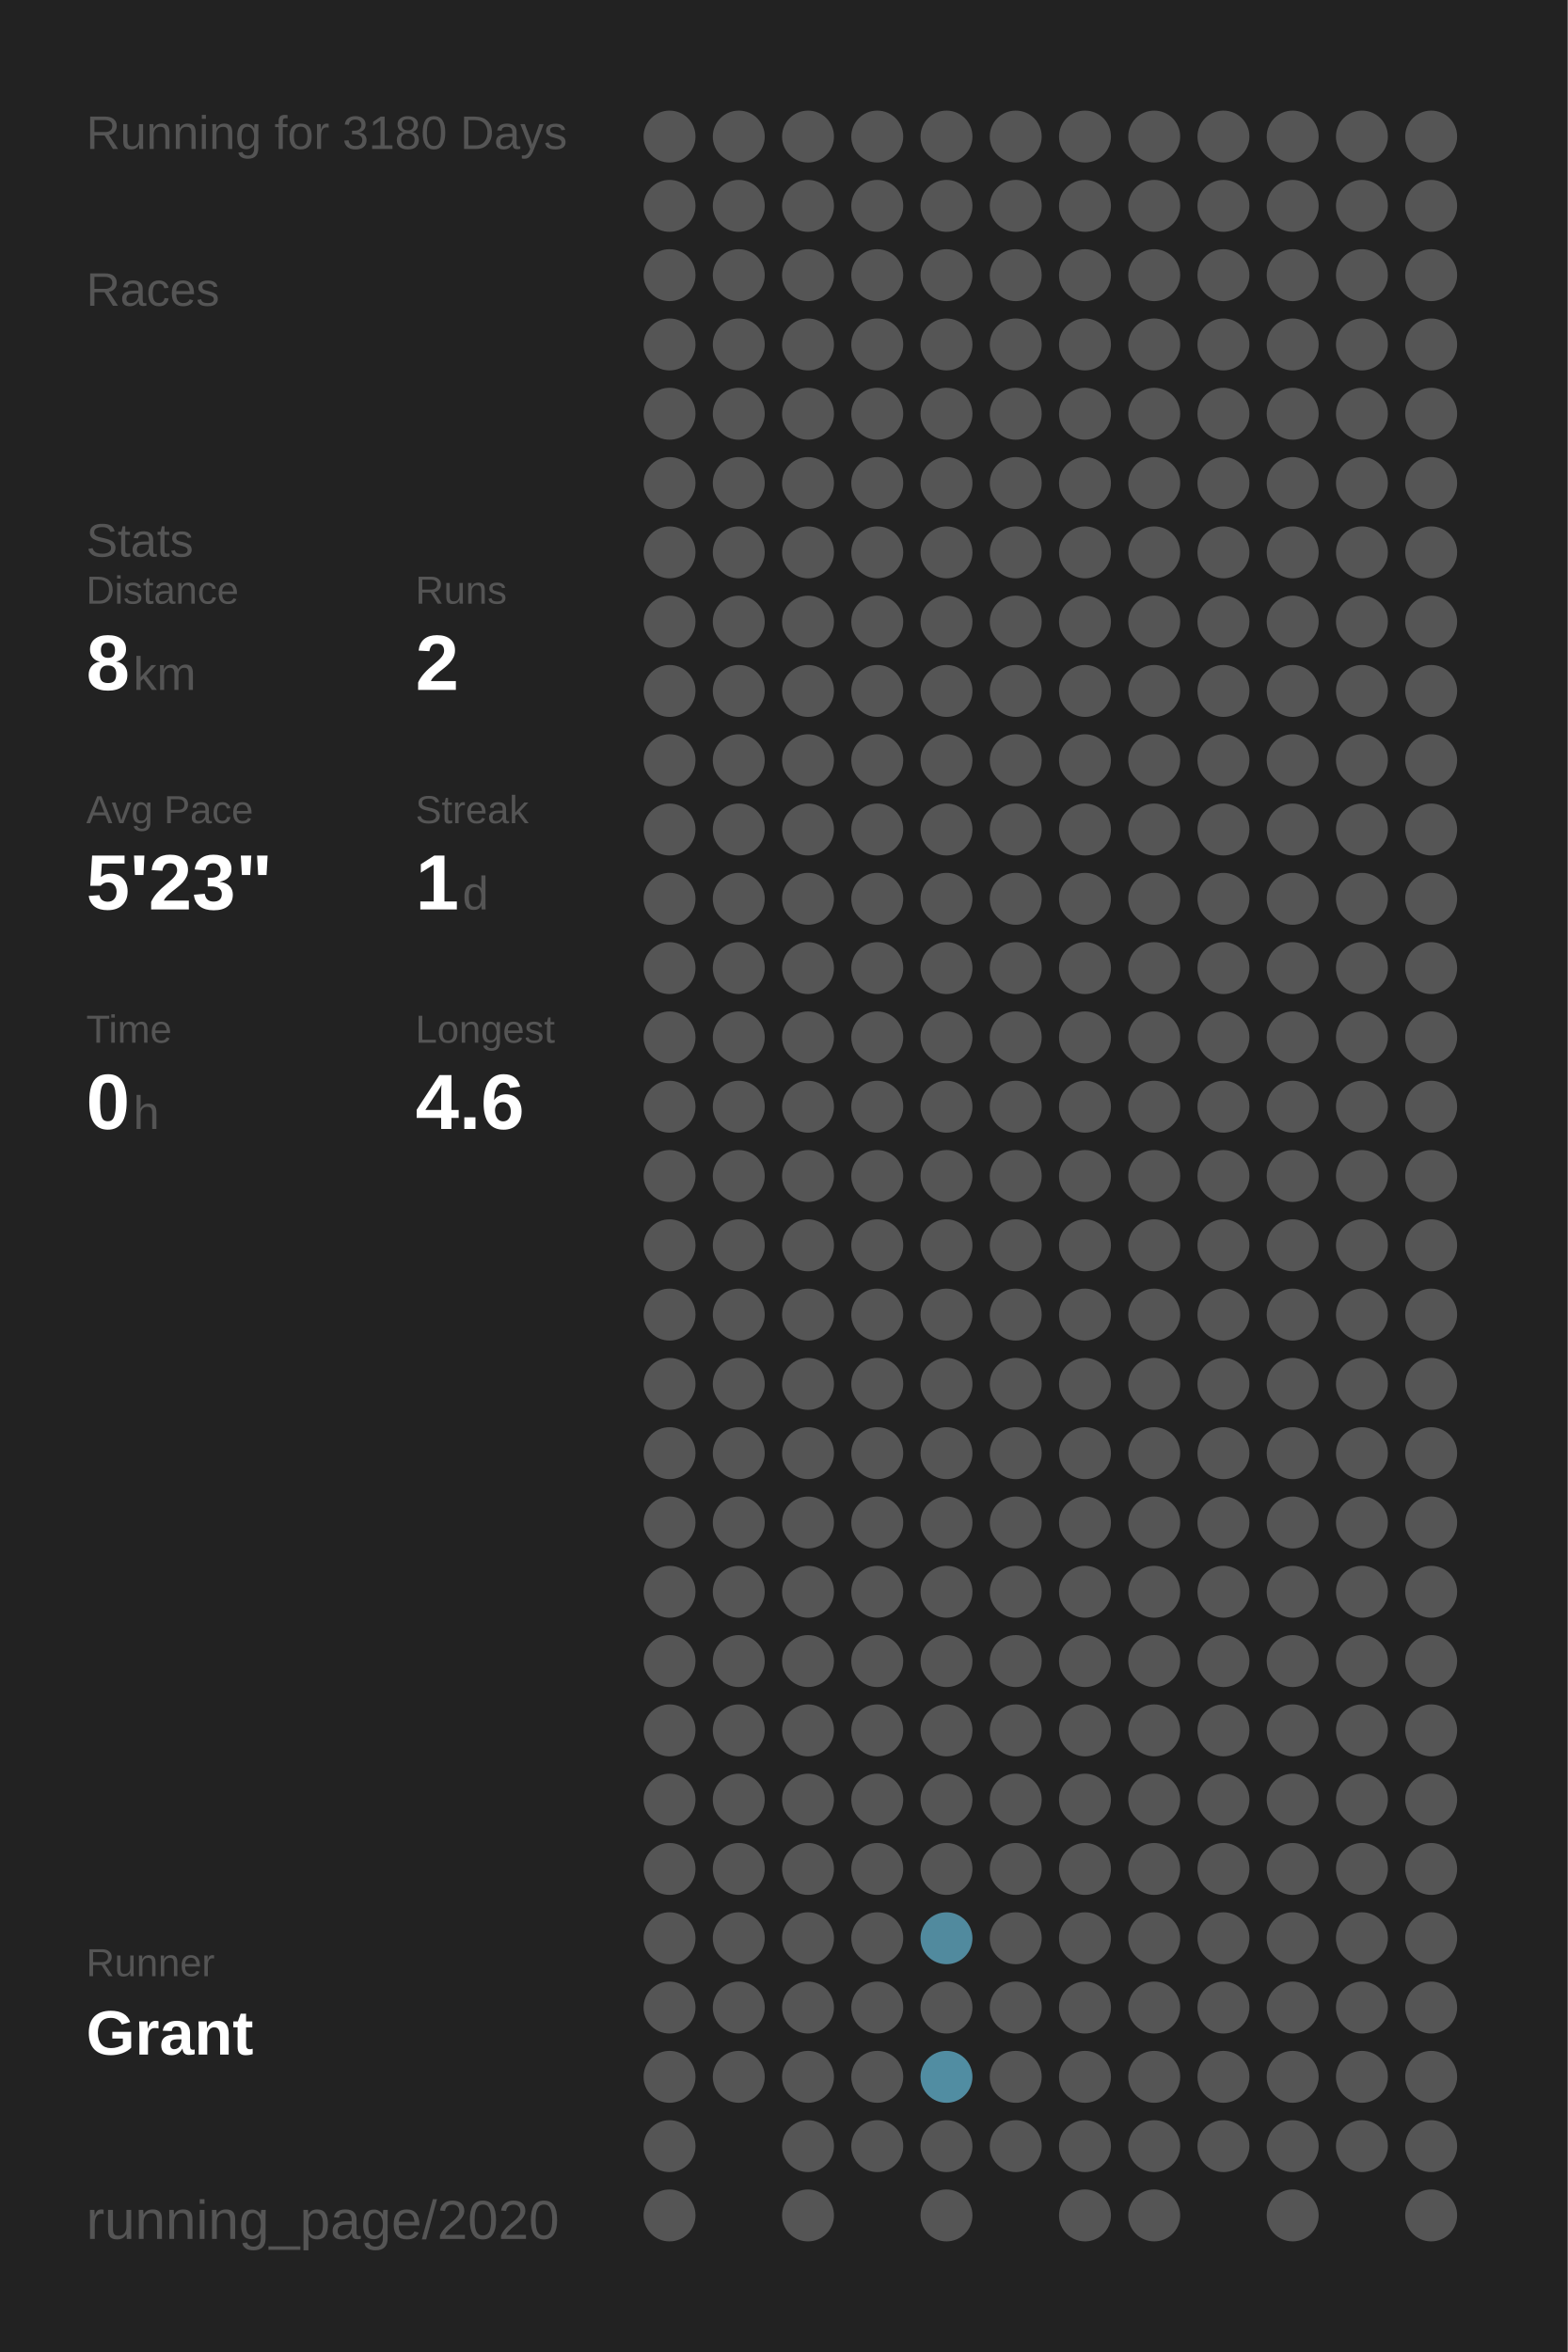
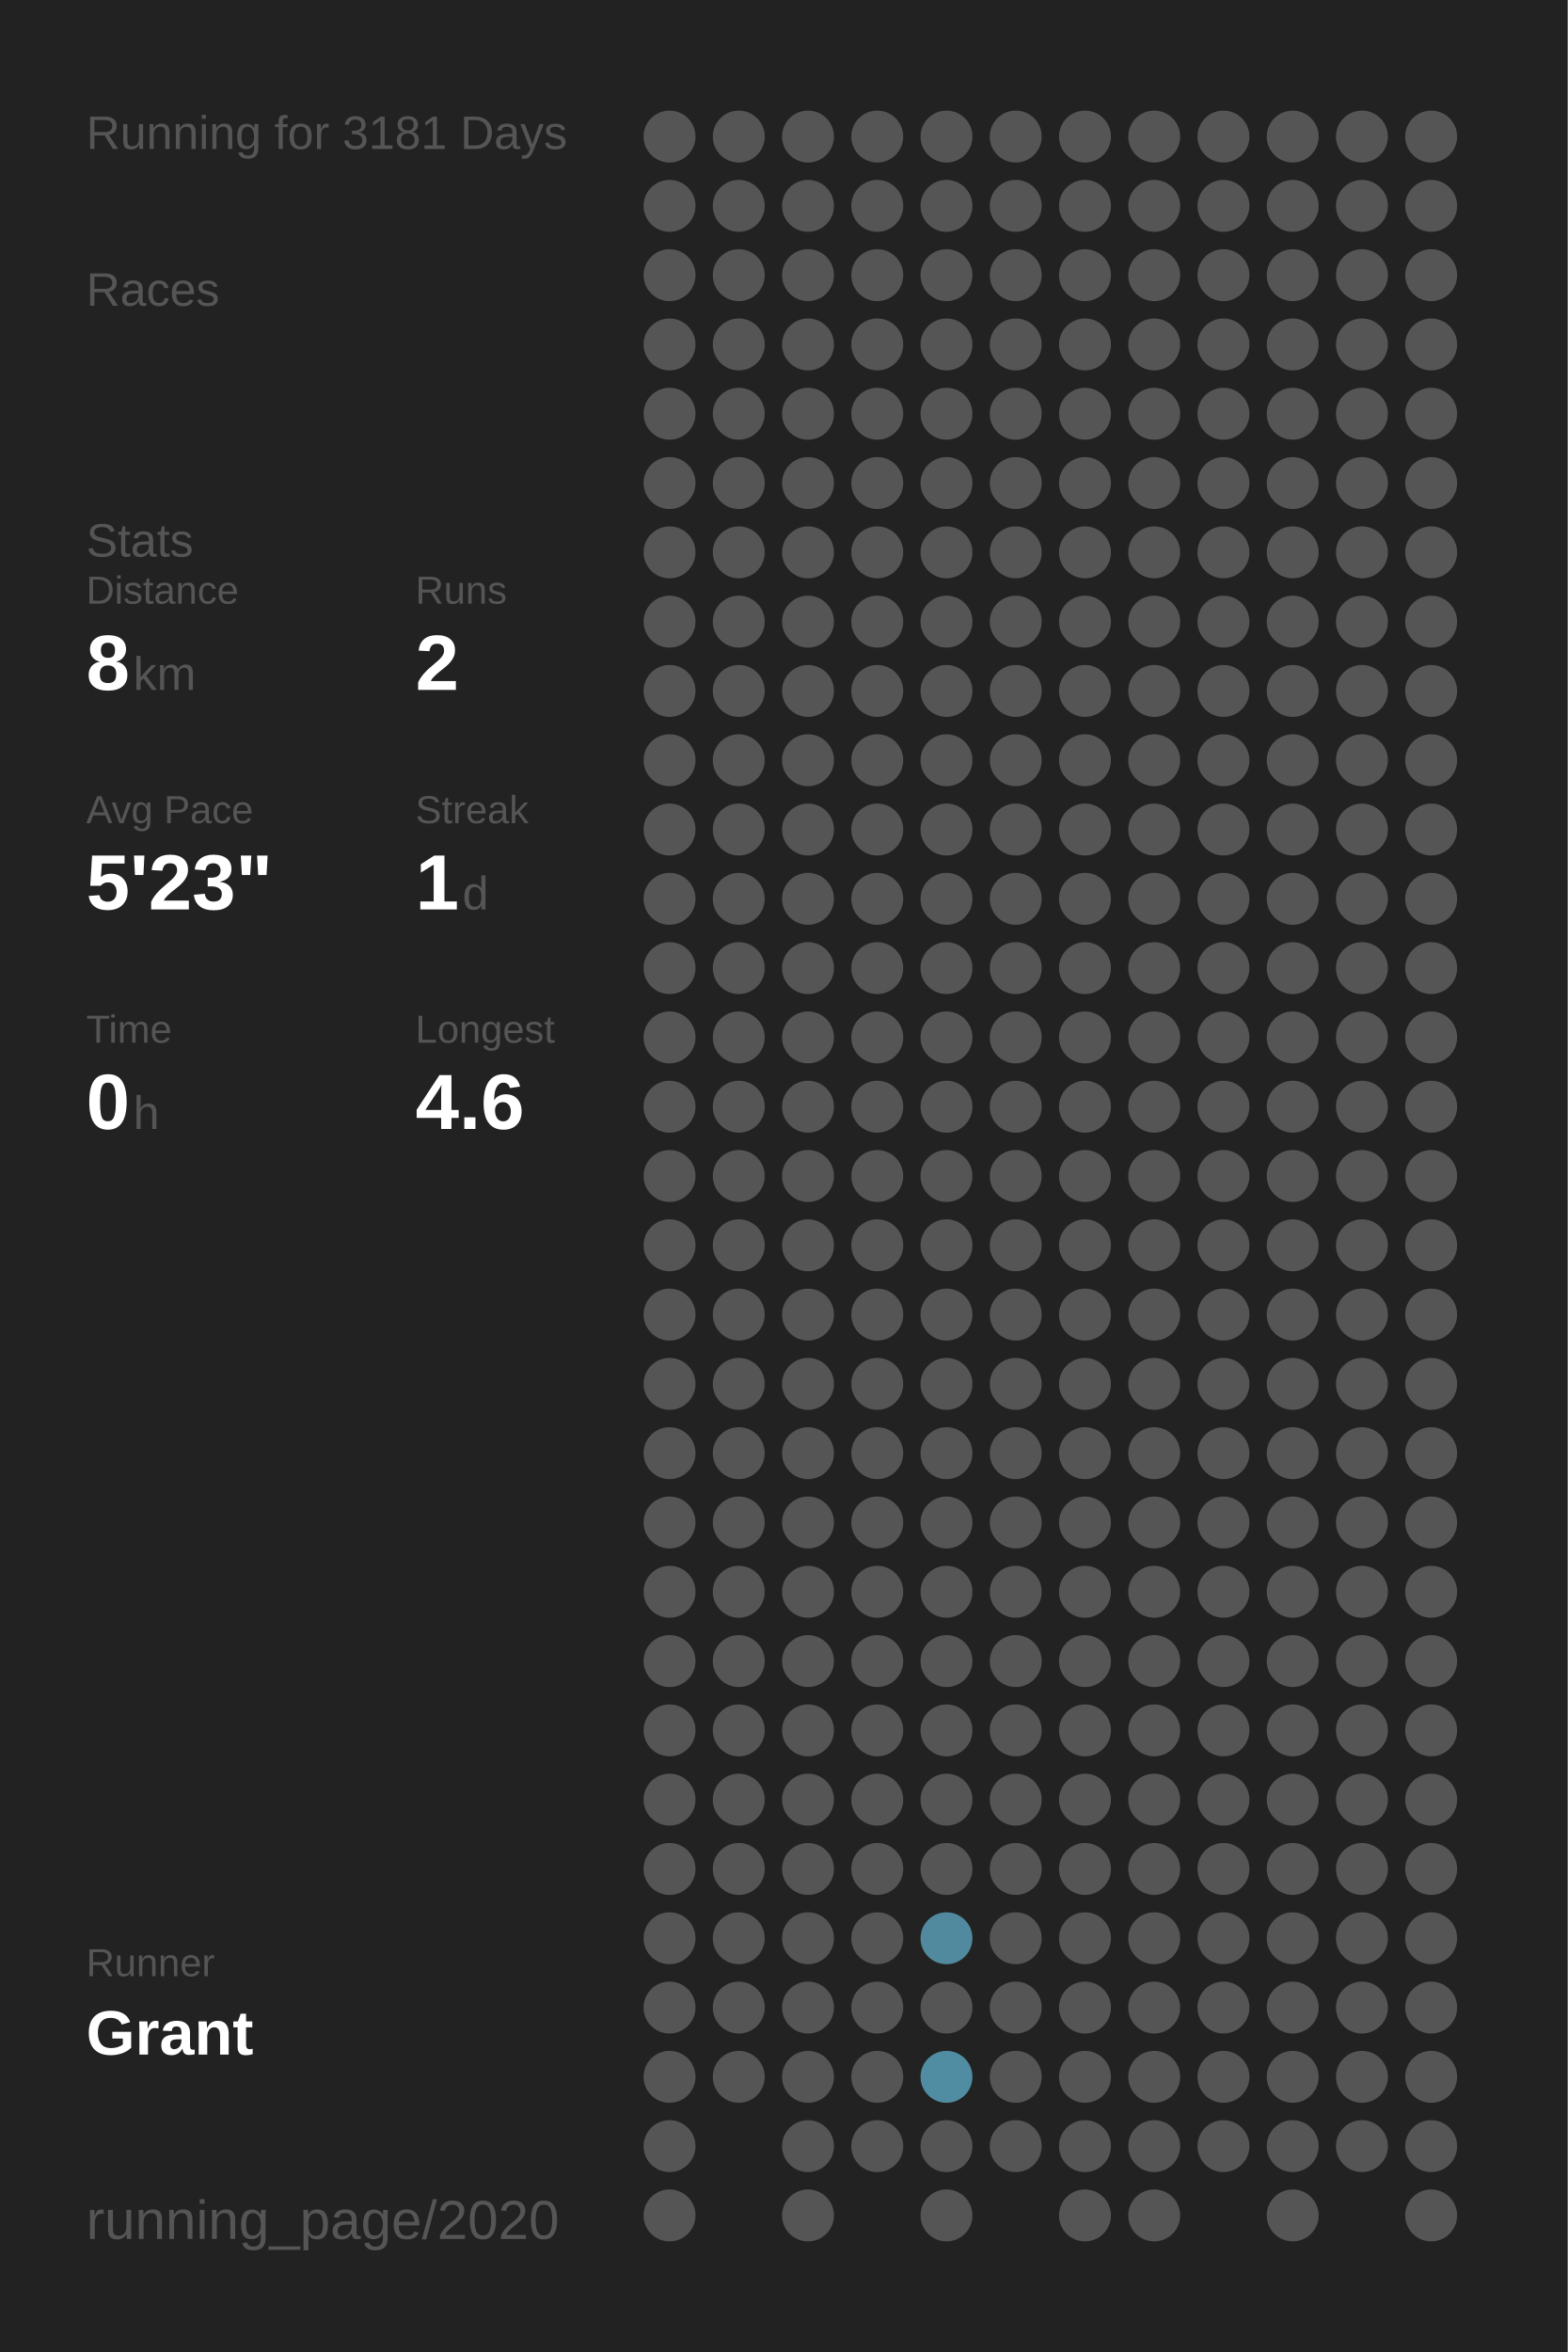
<svg xmlns="http://www.w3.org/2000/svg" baseProfile="full" height="300mm" version="1.1" viewBox="0,0,200,300" width="200mm">
  <defs />
  <rect fill="#222222" height="300" width="200" x="0" y="0" />
-   <text fill="#555555" style="font-size:6px; font-family:Arial;" x="11" y="19">Running for 3180 Days</text>
+   <text fill="#555555" style="font-size:6px; font-family:Arial;" x="11" y="19">Running for 3181 Days</text>
  <text fill="#555555" style="font-size:6px; font-family:Arial;" x="11" y="39">Races</text>
  <text fill="#555555" style="font-size:6px; font-family:Arial;" x="11" y="71">Stats</text>
  <text fill="#555555" style="font-size:5px; font-family:Arial;" x="11" y="77">Distance</text>
  <text fill="#FFFFFF" style="font-size:10px; font-family:Arial; font-weight:bold;" x="11" y="88">8</text>
  <text fill="#555555" style="font-size:6px; font-family:Arial;" x="17" y="88">km</text>
  <text fill="#555555" style="font-size:5px; font-family:Arial;" x="53" y="77">Runs</text>
  <text fill="#FFFFFF" style="font-size:10px; font-family:Arial; font-weight:bold;" x="53" y="88">2</text>
  <text fill="#555555" style="font-size:5px; font-family:Arial;" x="11" y="105">Avg Pace</text>
  <text fill="#FFFFFF" style="font-size:10px; font-family:Arial; font-weight:bold;" x="11" y="116">5'23"</text>
  <text fill="#555555" style="font-size:5px; font-family:Arial;" x="53" y="105">Streak</text>
  <text fill="#FFFFFF" style="font-size:10px; font-family:Arial; font-weight:bold;" x="53" y="116">1</text>
  <text fill="#555555" style="font-size:6px; font-family:Arial;" x="59" y="116">d</text>
  <text fill="#555555" style="font-size:5px; font-family:Arial;" x="11" y="133">Time</text>
  <text fill="#FFFFFF" style="font-size:10px; font-family:Arial; font-weight:bold;" x="11" y="144">0</text>
  <text fill="#555555" style="font-size:6px; font-family:Arial;" x="17" y="144">h</text>
  <text fill="#555555" style="font-size:5px; font-family:Arial;" x="53" y="133">Longest</text>
  <text fill="#FFFFFF" style="font-size:10px; font-family:Arial; font-weight:bold;" x="53" y="144">4.6</text>
  <text fill="#555555" style="font-size:5px; font-family:Arial;" x="11" y="252.065">Runner</text>
  <text fill="#FFFFFF" style="font-size:8px; font-family:Arial; font-weight:bold;" x="11" y="262.065">Grant</text>
  <text fill="#555555" style="font-size:7px; font-family:Arial;" x="11" y="285.581">running_page/2020</text>
  <circle cx="85.417" cy="17.419" fill="#555555" r="3.312" />
  <circle cx="85.417" cy="26.258" fill="#555555" r="3.312" />
  <circle cx="85.417" cy="35.097" fill="#555555" r="3.312" />
  <circle cx="85.417" cy="43.935" fill="#555555" r="3.312" />
  <circle cx="85.417" cy="52.774" fill="#555555" r="3.312" />
  <circle cx="85.417" cy="61.613" fill="#555555" r="3.312" />
  <circle cx="85.417" cy="70.452" fill="#555555" r="3.312" />
  <circle cx="85.417" cy="79.29" fill="#555555" r="3.312" />
  <circle cx="85.417" cy="88.129" fill="#555555" r="3.312" />
  <circle cx="85.417" cy="96.968" fill="#555555" r="3.312" />
  <circle cx="85.417" cy="105.806" fill="#555555" r="3.312" />
  <circle cx="85.417" cy="114.645" fill="#555555" r="3.312" />
  <circle cx="85.417" cy="123.484" fill="#555555" r="3.312" />
  <circle cx="85.417" cy="132.323" fill="#555555" r="3.312" />
  <circle cx="85.417" cy="141.161" fill="#555555" r="3.312" />
  <circle cx="85.417" cy="150" fill="#555555" r="3.312" />
  <circle cx="85.417" cy="158.839" fill="#555555" r="3.312" />
  <circle cx="85.417" cy="167.677" fill="#555555" r="3.312" />
  <circle cx="85.417" cy="176.516" fill="#555555" r="3.312" />
  <circle cx="85.417" cy="185.355" fill="#555555" r="3.312" />
  <circle cx="85.417" cy="194.194" fill="#555555" r="3.312" />
  <circle cx="85.417" cy="203.032" fill="#555555" r="3.312" />
  <circle cx="85.417" cy="211.871" fill="#555555" r="3.312" />
  <circle cx="85.417" cy="220.71" fill="#555555" r="3.312" />
  <circle cx="85.417" cy="229.548" fill="#555555" r="3.312" />
  <circle cx="85.417" cy="238.387" fill="#555555" r="3.312" />
  <circle cx="85.417" cy="247.226" fill="#555555" r="3.312" />
  <circle cx="85.417" cy="256.065" fill="#555555" r="3.312" />
  <circle cx="85.417" cy="264.903" fill="#555555" r="3.312" />
  <circle cx="85.417" cy="273.742" fill="#555555" r="3.312" />
  <circle cx="85.417" cy="282.581" fill="#555555" r="3.312" />
  <circle cx="94.25" cy="17.419" fill="#555555" r="3.312" />
  <circle cx="94.25" cy="26.258" fill="#555555" r="3.312" />
  <circle cx="94.25" cy="35.097" fill="#555555" r="3.312" />
  <circle cx="94.25" cy="43.935" fill="#555555" r="3.312" />
  <circle cx="94.25" cy="52.774" fill="#555555" r="3.312" />
  <circle cx="94.25" cy="61.613" fill="#555555" r="3.312" />
  <circle cx="94.25" cy="70.452" fill="#555555" r="3.312" />
  <circle cx="94.25" cy="79.29" fill="#555555" r="3.312" />
  <circle cx="94.25" cy="88.129" fill="#555555" r="3.312" />
  <circle cx="94.25" cy="96.968" fill="#555555" r="3.312" />
  <circle cx="94.25" cy="105.806" fill="#555555" r="3.312" />
  <circle cx="94.25" cy="114.645" fill="#555555" r="3.312" />
  <circle cx="94.25" cy="123.484" fill="#555555" r="3.312" />
  <circle cx="94.25" cy="132.323" fill="#555555" r="3.312" />
  <circle cx="94.25" cy="141.161" fill="#555555" r="3.312" />
  <circle cx="94.25" cy="150" fill="#555555" r="3.312" />
  <circle cx="94.25" cy="158.839" fill="#555555" r="3.312" />
  <circle cx="94.25" cy="167.677" fill="#555555" r="3.312" />
  <circle cx="94.25" cy="176.516" fill="#555555" r="3.312" />
  <circle cx="94.25" cy="185.355" fill="#555555" r="3.312" />
  <circle cx="94.25" cy="194.194" fill="#555555" r="3.312" />
  <circle cx="94.25" cy="203.032" fill="#555555" r="3.312" />
  <circle cx="94.25" cy="211.871" fill="#555555" r="3.312" />
  <circle cx="94.25" cy="220.71" fill="#555555" r="3.312" />
  <circle cx="94.25" cy="229.548" fill="#555555" r="3.312" />
  <circle cx="94.25" cy="238.387" fill="#555555" r="3.312" />
  <circle cx="94.25" cy="247.226" fill="#555555" r="3.312" />
  <circle cx="94.25" cy="256.065" fill="#555555" r="3.312" />
  <circle cx="94.25" cy="264.903" fill="#555555" r="3.312" />
  <circle cx="103.083" cy="17.419" fill="#555555" r="3.312" />
  <circle cx="103.083" cy="26.258" fill="#555555" r="3.312" />
  <circle cx="103.083" cy="35.097" fill="#555555" r="3.312" />
  <circle cx="103.083" cy="43.935" fill="#555555" r="3.312" />
  <circle cx="103.083" cy="52.774" fill="#555555" r="3.312" />
  <circle cx="103.083" cy="61.613" fill="#555555" r="3.312" />
  <circle cx="103.083" cy="70.452" fill="#555555" r="3.312" />
  <circle cx="103.083" cy="79.29" fill="#555555" r="3.312" />
  <circle cx="103.083" cy="88.129" fill="#555555" r="3.312" />
  <circle cx="103.083" cy="96.968" fill="#555555" r="3.312" />
  <circle cx="103.083" cy="105.806" fill="#555555" r="3.312" />
  <circle cx="103.083" cy="114.645" fill="#555555" r="3.312" />
  <circle cx="103.083" cy="123.484" fill="#555555" r="3.312" />
  <circle cx="103.083" cy="132.323" fill="#555555" r="3.312" />
  <circle cx="103.083" cy="141.161" fill="#555555" r="3.312" />
  <circle cx="103.083" cy="150" fill="#555555" r="3.312" />
  <circle cx="103.083" cy="158.839" fill="#555555" r="3.312" />
  <circle cx="103.083" cy="167.677" fill="#555555" r="3.312" />
  <circle cx="103.083" cy="176.516" fill="#555555" r="3.312" />
  <circle cx="103.083" cy="185.355" fill="#555555" r="3.312" />
  <circle cx="103.083" cy="194.194" fill="#555555" r="3.312" />
  <circle cx="103.083" cy="203.032" fill="#555555" r="3.312" />
  <circle cx="103.083" cy="211.871" fill="#555555" r="3.312" />
  <circle cx="103.083" cy="220.71" fill="#555555" r="3.312" />
  <circle cx="103.083" cy="229.548" fill="#555555" r="3.312" />
  <circle cx="103.083" cy="238.387" fill="#555555" r="3.312" />
  <circle cx="103.083" cy="247.226" fill="#555555" r="3.312" />
  <circle cx="103.083" cy="256.065" fill="#555555" r="3.312" />
  <circle cx="103.083" cy="264.903" fill="#555555" r="3.312" />
  <circle cx="103.083" cy="273.742" fill="#555555" r="3.312" />
  <circle cx="103.083" cy="282.581" fill="#555555" r="3.312" />
  <circle cx="111.917" cy="17.419" fill="#555555" r="3.312" />
  <circle cx="111.917" cy="26.258" fill="#555555" r="3.312" />
  <circle cx="111.917" cy="35.097" fill="#555555" r="3.312" />
  <circle cx="111.917" cy="43.935" fill="#555555" r="3.312" />
  <circle cx="111.917" cy="52.774" fill="#555555" r="3.312" />
  <circle cx="111.917" cy="61.613" fill="#555555" r="3.312" />
  <circle cx="111.917" cy="70.452" fill="#555555" r="3.312" />
  <circle cx="111.917" cy="79.29" fill="#555555" r="3.312" />
  <circle cx="111.917" cy="88.129" fill="#555555" r="3.312" />
  <circle cx="111.917" cy="96.968" fill="#555555" r="3.312" />
  <circle cx="111.917" cy="105.806" fill="#555555" r="3.312" />
  <circle cx="111.917" cy="114.645" fill="#555555" r="3.312" />
  <circle cx="111.917" cy="123.484" fill="#555555" r="3.312" />
  <circle cx="111.917" cy="132.323" fill="#555555" r="3.312" />
  <circle cx="111.917" cy="141.161" fill="#555555" r="3.312" />
  <circle cx="111.917" cy="150" fill="#555555" r="3.312" />
  <circle cx="111.917" cy="158.839" fill="#555555" r="3.312" />
  <circle cx="111.917" cy="167.677" fill="#555555" r="3.312" />
  <circle cx="111.917" cy="176.516" fill="#555555" r="3.312" />
  <circle cx="111.917" cy="185.355" fill="#555555" r="3.312" />
  <circle cx="111.917" cy="194.194" fill="#555555" r="3.312" />
  <circle cx="111.917" cy="203.032" fill="#555555" r="3.312" />
  <circle cx="111.917" cy="211.871" fill="#555555" r="3.312" />
  <circle cx="111.917" cy="220.71" fill="#555555" r="3.312" />
  <circle cx="111.917" cy="229.548" fill="#555555" r="3.312" />
  <circle cx="111.917" cy="238.387" fill="#555555" r="3.312" />
  <circle cx="111.917" cy="247.226" fill="#555555" r="3.312" />
  <circle cx="111.917" cy="256.065" fill="#555555" r="3.312" />
  <circle cx="111.917" cy="264.903" fill="#555555" r="3.312" />
  <circle cx="111.917" cy="273.742" fill="#555555" r="3.312" />
  <circle cx="120.75" cy="17.419" fill="#555555" r="3.312" />
  <circle cx="120.75" cy="26.258" fill="#555555" r="3.312" />
  <circle cx="120.75" cy="35.097" fill="#555555" r="3.312" />
  <circle cx="120.75" cy="43.935" fill="#555555" r="3.312" />
  <circle cx="120.75" cy="52.774" fill="#555555" r="3.312" />
  <circle cx="120.75" cy="61.613" fill="#555555" r="3.312" />
  <circle cx="120.75" cy="70.452" fill="#555555" r="3.312" />
  <circle cx="120.75" cy="79.29" fill="#555555" r="3.312" />
  <circle cx="120.75" cy="88.129" fill="#555555" r="3.312" />
  <circle cx="120.75" cy="96.968" fill="#555555" r="3.312" />
  <circle cx="120.75" cy="105.806" fill="#555555" r="3.312" />
  <circle cx="120.75" cy="114.645" fill="#555555" r="3.312" />
  <circle cx="120.75" cy="123.484" fill="#555555" r="3.312" />
  <circle cx="120.75" cy="132.323" fill="#555555" r="3.312" />
  <circle cx="120.75" cy="141.161" fill="#555555" r="3.312" />
  <circle cx="120.75" cy="150" fill="#555555" r="3.312" />
  <circle cx="120.75" cy="158.839" fill="#555555" r="3.312" />
  <circle cx="120.75" cy="167.677" fill="#555555" r="3.312" />
  <circle cx="120.75" cy="176.516" fill="#555555" r="3.312" />
  <circle cx="120.75" cy="185.355" fill="#555555" r="3.312" />
  <circle cx="120.75" cy="194.194" fill="#555555" r="3.312" />
  <circle cx="120.75" cy="203.032" fill="#555555" r="3.312" />
  <circle cx="120.75" cy="211.871" fill="#555555" r="3.312" />
  <circle cx="120.75" cy="220.71" fill="#555555" r="3.312" />
  <circle cx="120.75" cy="229.548" fill="#555555" r="3.312" />
  <circle cx="120.75" cy="238.387" fill="#555555" r="3.312" />
  <circle cx="120.75" cy="247.226" fill="#518a9e" r="3.312" />
  <circle cx="120.75" cy="256.065" fill="#555555" r="3.312" />
  <circle cx="120.75" cy="264.903" fill="#518da2" r="3.312" />
  <circle cx="120.75" cy="273.742" fill="#555555" r="3.312" />
  <circle cx="120.75" cy="282.581" fill="#555555" r="3.312" />
  <circle cx="129.583" cy="17.419" fill="#555555" r="3.312" />
  <circle cx="129.583" cy="26.258" fill="#555555" r="3.312" />
  <circle cx="129.583" cy="35.097" fill="#555555" r="3.312" />
  <circle cx="129.583" cy="43.935" fill="#555555" r="3.312" />
  <circle cx="129.583" cy="52.774" fill="#555555" r="3.312" />
  <circle cx="129.583" cy="61.613" fill="#555555" r="3.312" />
  <circle cx="129.583" cy="70.452" fill="#555555" r="3.312" />
  <circle cx="129.583" cy="79.29" fill="#555555" r="3.312" />
  <circle cx="129.583" cy="88.129" fill="#555555" r="3.312" />
  <circle cx="129.583" cy="96.968" fill="#555555" r="3.312" />
  <circle cx="129.583" cy="105.806" fill="#555555" r="3.312" />
  <circle cx="129.583" cy="114.645" fill="#555555" r="3.312" />
  <circle cx="129.583" cy="123.484" fill="#555555" r="3.312" />
  <circle cx="129.583" cy="132.323" fill="#555555" r="3.312" />
  <circle cx="129.583" cy="141.161" fill="#555555" r="3.312" />
  <circle cx="129.583" cy="150" fill="#555555" r="3.312" />
  <circle cx="129.583" cy="158.839" fill="#555555" r="3.312" />
  <circle cx="129.583" cy="167.677" fill="#555555" r="3.312" />
  <circle cx="129.583" cy="176.516" fill="#555555" r="3.312" />
  <circle cx="129.583" cy="185.355" fill="#555555" r="3.312" />
  <circle cx="129.583" cy="194.194" fill="#555555" r="3.312" />
  <circle cx="129.583" cy="203.032" fill="#555555" r="3.312" />
  <circle cx="129.583" cy="211.871" fill="#555555" r="3.312" />
  <circle cx="129.583" cy="220.71" fill="#555555" r="3.312" />
  <circle cx="129.583" cy="229.548" fill="#555555" r="3.312" />
  <circle cx="129.583" cy="238.387" fill="#555555" r="3.312" />
  <circle cx="129.583" cy="247.226" fill="#555555" r="3.312" />
  <circle cx="129.583" cy="256.065" fill="#555555" r="3.312" />
  <circle cx="129.583" cy="264.903" fill="#555555" r="3.312" />
  <circle cx="129.583" cy="273.742" fill="#555555" r="3.312" />
  <circle cx="138.417" cy="17.419" fill="#555555" r="3.312" />
  <circle cx="138.417" cy="26.258" fill="#555555" r="3.312" />
  <circle cx="138.417" cy="35.097" fill="#555555" r="3.312" />
  <circle cx="138.417" cy="43.935" fill="#555555" r="3.312" />
  <circle cx="138.417" cy="52.774" fill="#555555" r="3.312" />
  <circle cx="138.417" cy="61.613" fill="#555555" r="3.312" />
  <circle cx="138.417" cy="70.452" fill="#555555" r="3.312" />
  <circle cx="138.417" cy="79.29" fill="#555555" r="3.312" />
  <circle cx="138.417" cy="88.129" fill="#555555" r="3.312" />
  <circle cx="138.417" cy="96.968" fill="#555555" r="3.312" />
  <circle cx="138.417" cy="105.806" fill="#555555" r="3.312" />
  <circle cx="138.417" cy="114.645" fill="#555555" r="3.312" />
  <circle cx="138.417" cy="123.484" fill="#555555" r="3.312" />
  <circle cx="138.417" cy="132.323" fill="#555555" r="3.312" />
  <circle cx="138.417" cy="141.161" fill="#555555" r="3.312" />
  <circle cx="138.417" cy="150" fill="#555555" r="3.312" />
  <circle cx="138.417" cy="158.839" fill="#555555" r="3.312" />
  <circle cx="138.417" cy="167.677" fill="#555555" r="3.312" />
  <circle cx="138.417" cy="176.516" fill="#555555" r="3.312" />
  <circle cx="138.417" cy="185.355" fill="#555555" r="3.312" />
  <circle cx="138.417" cy="194.194" fill="#555555" r="3.312" />
  <circle cx="138.417" cy="203.032" fill="#555555" r="3.312" />
  <circle cx="138.417" cy="211.871" fill="#555555" r="3.312" />
  <circle cx="138.417" cy="220.71" fill="#555555" r="3.312" />
  <circle cx="138.417" cy="229.548" fill="#555555" r="3.312" />
  <circle cx="138.417" cy="238.387" fill="#555555" r="3.312" />
  <circle cx="138.417" cy="247.226" fill="#555555" r="3.312" />
  <circle cx="138.417" cy="256.065" fill="#555555" r="3.312" />
  <circle cx="138.417" cy="264.903" fill="#555555" r="3.312" />
  <circle cx="138.417" cy="273.742" fill="#555555" r="3.312" />
  <circle cx="138.417" cy="282.581" fill="#555555" r="3.312" />
  <circle cx="147.25" cy="17.419" fill="#555555" r="3.312" />
  <circle cx="147.25" cy="26.258" fill="#555555" r="3.312" />
  <circle cx="147.25" cy="35.097" fill="#555555" r="3.312" />
  <circle cx="147.25" cy="43.935" fill="#555555" r="3.312" />
  <circle cx="147.25" cy="52.774" fill="#555555" r="3.312" />
  <circle cx="147.25" cy="61.613" fill="#555555" r="3.312" />
  <circle cx="147.25" cy="70.452" fill="#555555" r="3.312" />
  <circle cx="147.25" cy="79.29" fill="#555555" r="3.312" />
  <circle cx="147.25" cy="88.129" fill="#555555" r="3.312" />
  <circle cx="147.25" cy="96.968" fill="#555555" r="3.312" />
  <circle cx="147.25" cy="105.806" fill="#555555" r="3.312" />
  <circle cx="147.25" cy="114.645" fill="#555555" r="3.312" />
  <circle cx="147.25" cy="123.484" fill="#555555" r="3.312" />
  <circle cx="147.25" cy="132.323" fill="#555555" r="3.312" />
  <circle cx="147.25" cy="141.161" fill="#555555" r="3.312" />
  <circle cx="147.25" cy="150" fill="#555555" r="3.312" />
  <circle cx="147.25" cy="158.839" fill="#555555" r="3.312" />
  <circle cx="147.25" cy="167.677" fill="#555555" r="3.312" />
  <circle cx="147.25" cy="176.516" fill="#555555" r="3.312" />
  <circle cx="147.25" cy="185.355" fill="#555555" r="3.312" />
  <circle cx="147.25" cy="194.194" fill="#555555" r="3.312" />
  <circle cx="147.25" cy="203.032" fill="#555555" r="3.312" />
  <circle cx="147.25" cy="211.871" fill="#555555" r="3.312" />
  <circle cx="147.25" cy="220.71" fill="#555555" r="3.312" />
  <circle cx="147.25" cy="229.548" fill="#555555" r="3.312" />
  <circle cx="147.25" cy="238.387" fill="#555555" r="3.312" />
  <circle cx="147.25" cy="247.226" fill="#555555" r="3.312" />
  <circle cx="147.25" cy="256.065" fill="#555555" r="3.312" />
  <circle cx="147.25" cy="264.903" fill="#555555" r="3.312" />
  <circle cx="147.25" cy="273.742" fill="#555555" r="3.312" />
  <circle cx="147.25" cy="282.581" fill="#555555" r="3.312" />
  <circle cx="156.083" cy="17.419" fill="#555555" r="3.312" />
  <circle cx="156.083" cy="26.258" fill="#555555" r="3.312" />
  <circle cx="156.083" cy="35.097" fill="#555555" r="3.312" />
  <circle cx="156.083" cy="43.935" fill="#555555" r="3.312" />
  <circle cx="156.083" cy="52.774" fill="#555555" r="3.312" />
  <circle cx="156.083" cy="61.613" fill="#555555" r="3.312" />
  <circle cx="156.083" cy="70.452" fill="#555555" r="3.312" />
  <circle cx="156.083" cy="79.29" fill="#555555" r="3.312" />
  <circle cx="156.083" cy="88.129" fill="#555555" r="3.312" />
  <circle cx="156.083" cy="96.968" fill="#555555" r="3.312" />
  <circle cx="156.083" cy="105.806" fill="#555555" r="3.312" />
  <circle cx="156.083" cy="114.645" fill="#555555" r="3.312" />
  <circle cx="156.083" cy="123.484" fill="#555555" r="3.312" />
  <circle cx="156.083" cy="132.323" fill="#555555" r="3.312" />
  <circle cx="156.083" cy="141.161" fill="#555555" r="3.312" />
  <circle cx="156.083" cy="150" fill="#555555" r="3.312" />
  <circle cx="156.083" cy="158.839" fill="#555555" r="3.312" />
  <circle cx="156.083" cy="167.677" fill="#555555" r="3.312" />
  <circle cx="156.083" cy="176.516" fill="#555555" r="3.312" />
  <circle cx="156.083" cy="185.355" fill="#555555" r="3.312" />
  <circle cx="156.083" cy="194.194" fill="#555555" r="3.312" />
  <circle cx="156.083" cy="203.032" fill="#555555" r="3.312" />
  <circle cx="156.083" cy="211.871" fill="#555555" r="3.312" />
  <circle cx="156.083" cy="220.71" fill="#555555" r="3.312" />
  <circle cx="156.083" cy="229.548" fill="#555555" r="3.312" />
  <circle cx="156.083" cy="238.387" fill="#555555" r="3.312" />
  <circle cx="156.083" cy="247.226" fill="#555555" r="3.312" />
  <circle cx="156.083" cy="256.065" fill="#555555" r="3.312" />
  <circle cx="156.083" cy="264.903" fill="#555555" r="3.312" />
  <circle cx="156.083" cy="273.742" fill="#555555" r="3.312" />
  <circle cx="164.917" cy="17.419" fill="#555555" r="3.312" />
  <circle cx="164.917" cy="26.258" fill="#555555" r="3.312" />
  <circle cx="164.917" cy="35.097" fill="#555555" r="3.312" />
  <circle cx="164.917" cy="43.935" fill="#555555" r="3.312" />
  <circle cx="164.917" cy="52.774" fill="#555555" r="3.312" />
  <circle cx="164.917" cy="61.613" fill="#555555" r="3.312" />
  <circle cx="164.917" cy="70.452" fill="#555555" r="3.312" />
  <circle cx="164.917" cy="79.29" fill="#555555" r="3.312" />
  <circle cx="164.917" cy="88.129" fill="#555555" r="3.312" />
  <circle cx="164.917" cy="96.968" fill="#555555" r="3.312" />
  <circle cx="164.917" cy="105.806" fill="#555555" r="3.312" />
  <circle cx="164.917" cy="114.645" fill="#555555" r="3.312" />
  <circle cx="164.917" cy="123.484" fill="#555555" r="3.312" />
  <circle cx="164.917" cy="132.323" fill="#555555" r="3.312" />
  <circle cx="164.917" cy="141.161" fill="#555555" r="3.312" />
  <circle cx="164.917" cy="150" fill="#555555" r="3.312" />
  <circle cx="164.917" cy="158.839" fill="#555555" r="3.312" />
  <circle cx="164.917" cy="167.677" fill="#555555" r="3.312" />
  <circle cx="164.917" cy="176.516" fill="#555555" r="3.312" />
  <circle cx="164.917" cy="185.355" fill="#555555" r="3.312" />
  <circle cx="164.917" cy="194.194" fill="#555555" r="3.312" />
  <circle cx="164.917" cy="203.032" fill="#555555" r="3.312" />
  <circle cx="164.917" cy="211.871" fill="#555555" r="3.312" />
  <circle cx="164.917" cy="220.71" fill="#555555" r="3.312" />
  <circle cx="164.917" cy="229.548" fill="#555555" r="3.312" />
  <circle cx="164.917" cy="238.387" fill="#555555" r="3.312" />
  <circle cx="164.917" cy="247.226" fill="#555555" r="3.312" />
  <circle cx="164.917" cy="256.065" fill="#555555" r="3.312" />
  <circle cx="164.917" cy="264.903" fill="#555555" r="3.312" />
  <circle cx="164.917" cy="273.742" fill="#555555" r="3.312" />
  <circle cx="164.917" cy="282.581" fill="#555555" r="3.312" />
  <circle cx="173.75" cy="17.419" fill="#555555" r="3.312" />
  <circle cx="173.75" cy="26.258" fill="#555555" r="3.312" />
  <circle cx="173.75" cy="35.097" fill="#555555" r="3.312" />
  <circle cx="173.75" cy="43.935" fill="#555555" r="3.312" />
  <circle cx="173.75" cy="52.774" fill="#555555" r="3.312" />
  <circle cx="173.75" cy="61.613" fill="#555555" r="3.312" />
  <circle cx="173.75" cy="70.452" fill="#555555" r="3.312" />
  <circle cx="173.75" cy="79.29" fill="#555555" r="3.312" />
  <circle cx="173.75" cy="88.129" fill="#555555" r="3.312" />
  <circle cx="173.75" cy="96.968" fill="#555555" r="3.312" />
  <circle cx="173.75" cy="105.806" fill="#555555" r="3.312" />
  <circle cx="173.75" cy="114.645" fill="#555555" r="3.312" />
  <circle cx="173.75" cy="123.484" fill="#555555" r="3.312" />
  <circle cx="173.75" cy="132.323" fill="#555555" r="3.312" />
  <circle cx="173.75" cy="141.161" fill="#555555" r="3.312" />
  <circle cx="173.75" cy="150" fill="#555555" r="3.312" />
  <circle cx="173.75" cy="158.839" fill="#555555" r="3.312" />
  <circle cx="173.75" cy="167.677" fill="#555555" r="3.312" />
  <circle cx="173.75" cy="176.516" fill="#555555" r="3.312" />
  <circle cx="173.75" cy="185.355" fill="#555555" r="3.312" />
  <circle cx="173.75" cy="194.194" fill="#555555" r="3.312" />
  <circle cx="173.75" cy="203.032" fill="#555555" r="3.312" />
  <circle cx="173.75" cy="211.871" fill="#555555" r="3.312" />
  <circle cx="173.75" cy="220.71" fill="#555555" r="3.312" />
  <circle cx="173.75" cy="229.548" fill="#555555" r="3.312" />
  <circle cx="173.75" cy="238.387" fill="#555555" r="3.312" />
  <circle cx="173.75" cy="247.226" fill="#555555" r="3.312" />
  <circle cx="173.75" cy="256.065" fill="#555555" r="3.312" />
  <circle cx="173.75" cy="264.903" fill="#555555" r="3.312" />
  <circle cx="173.75" cy="273.742" fill="#555555" r="3.312" />
  <circle cx="182.583" cy="17.419" fill="#555555" r="3.312" />
  <circle cx="182.583" cy="26.258" fill="#555555" r="3.312" />
  <circle cx="182.583" cy="35.097" fill="#555555" r="3.312" />
  <circle cx="182.583" cy="43.935" fill="#555555" r="3.312" />
  <circle cx="182.583" cy="52.774" fill="#555555" r="3.312" />
  <circle cx="182.583" cy="61.613" fill="#555555" r="3.312" />
  <circle cx="182.583" cy="70.452" fill="#555555" r="3.312" />
  <circle cx="182.583" cy="79.29" fill="#555555" r="3.312" />
  <circle cx="182.583" cy="88.129" fill="#555555" r="3.312" />
  <circle cx="182.583" cy="96.968" fill="#555555" r="3.312" />
  <circle cx="182.583" cy="105.806" fill="#555555" r="3.312" />
  <circle cx="182.583" cy="114.645" fill="#555555" r="3.312" />
  <circle cx="182.583" cy="123.484" fill="#555555" r="3.312" />
  <circle cx="182.583" cy="132.323" fill="#555555" r="3.312" />
  <circle cx="182.583" cy="141.161" fill="#555555" r="3.312" />
  <circle cx="182.583" cy="150" fill="#555555" r="3.312" />
  <circle cx="182.583" cy="158.839" fill="#555555" r="3.312" />
  <circle cx="182.583" cy="167.677" fill="#555555" r="3.312" />
  <circle cx="182.583" cy="176.516" fill="#555555" r="3.312" />
  <circle cx="182.583" cy="185.355" fill="#555555" r="3.312" />
  <circle cx="182.583" cy="194.194" fill="#555555" r="3.312" />
  <circle cx="182.583" cy="203.032" fill="#555555" r="3.312" />
  <circle cx="182.583" cy="211.871" fill="#555555" r="3.312" />
  <circle cx="182.583" cy="220.71" fill="#555555" r="3.312" />
  <circle cx="182.583" cy="229.548" fill="#555555" r="3.312" />
  <circle cx="182.583" cy="238.387" fill="#555555" r="3.312" />
  <circle cx="182.583" cy="247.226" fill="#555555" r="3.312" />
  <circle cx="182.583" cy="256.065" fill="#555555" r="3.312" />
  <circle cx="182.583" cy="264.903" fill="#555555" r="3.312" />
  <circle cx="182.583" cy="273.742" fill="#555555" r="3.312" />
  <circle cx="182.583" cy="282.581" fill="#555555" r="3.312" />
</svg>
